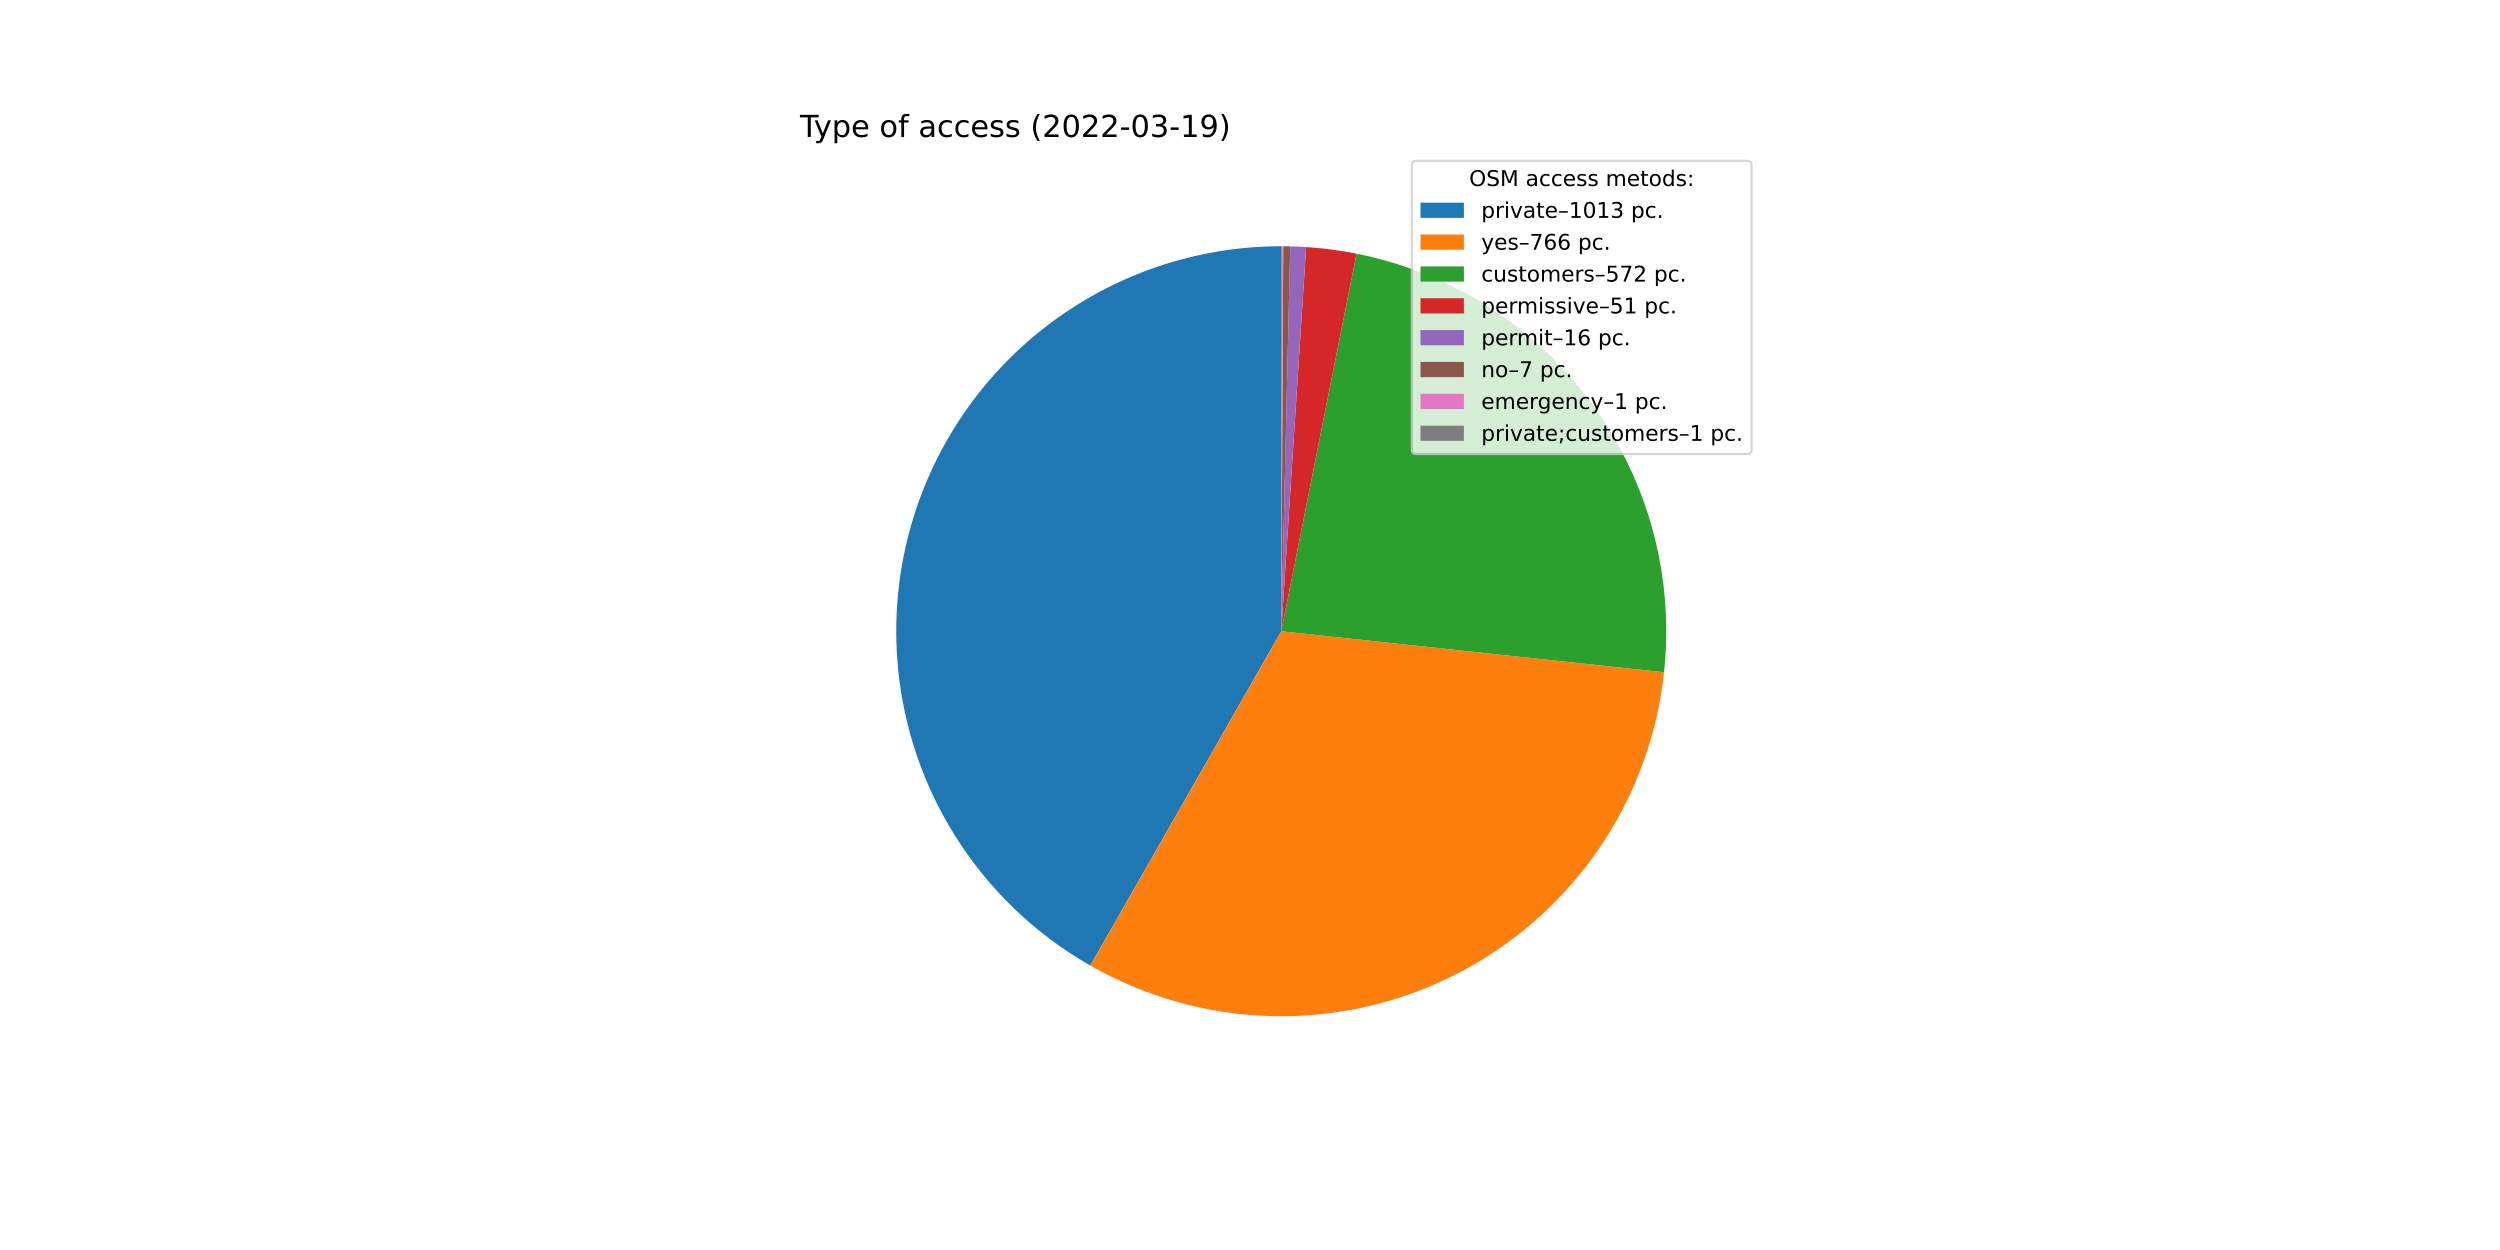
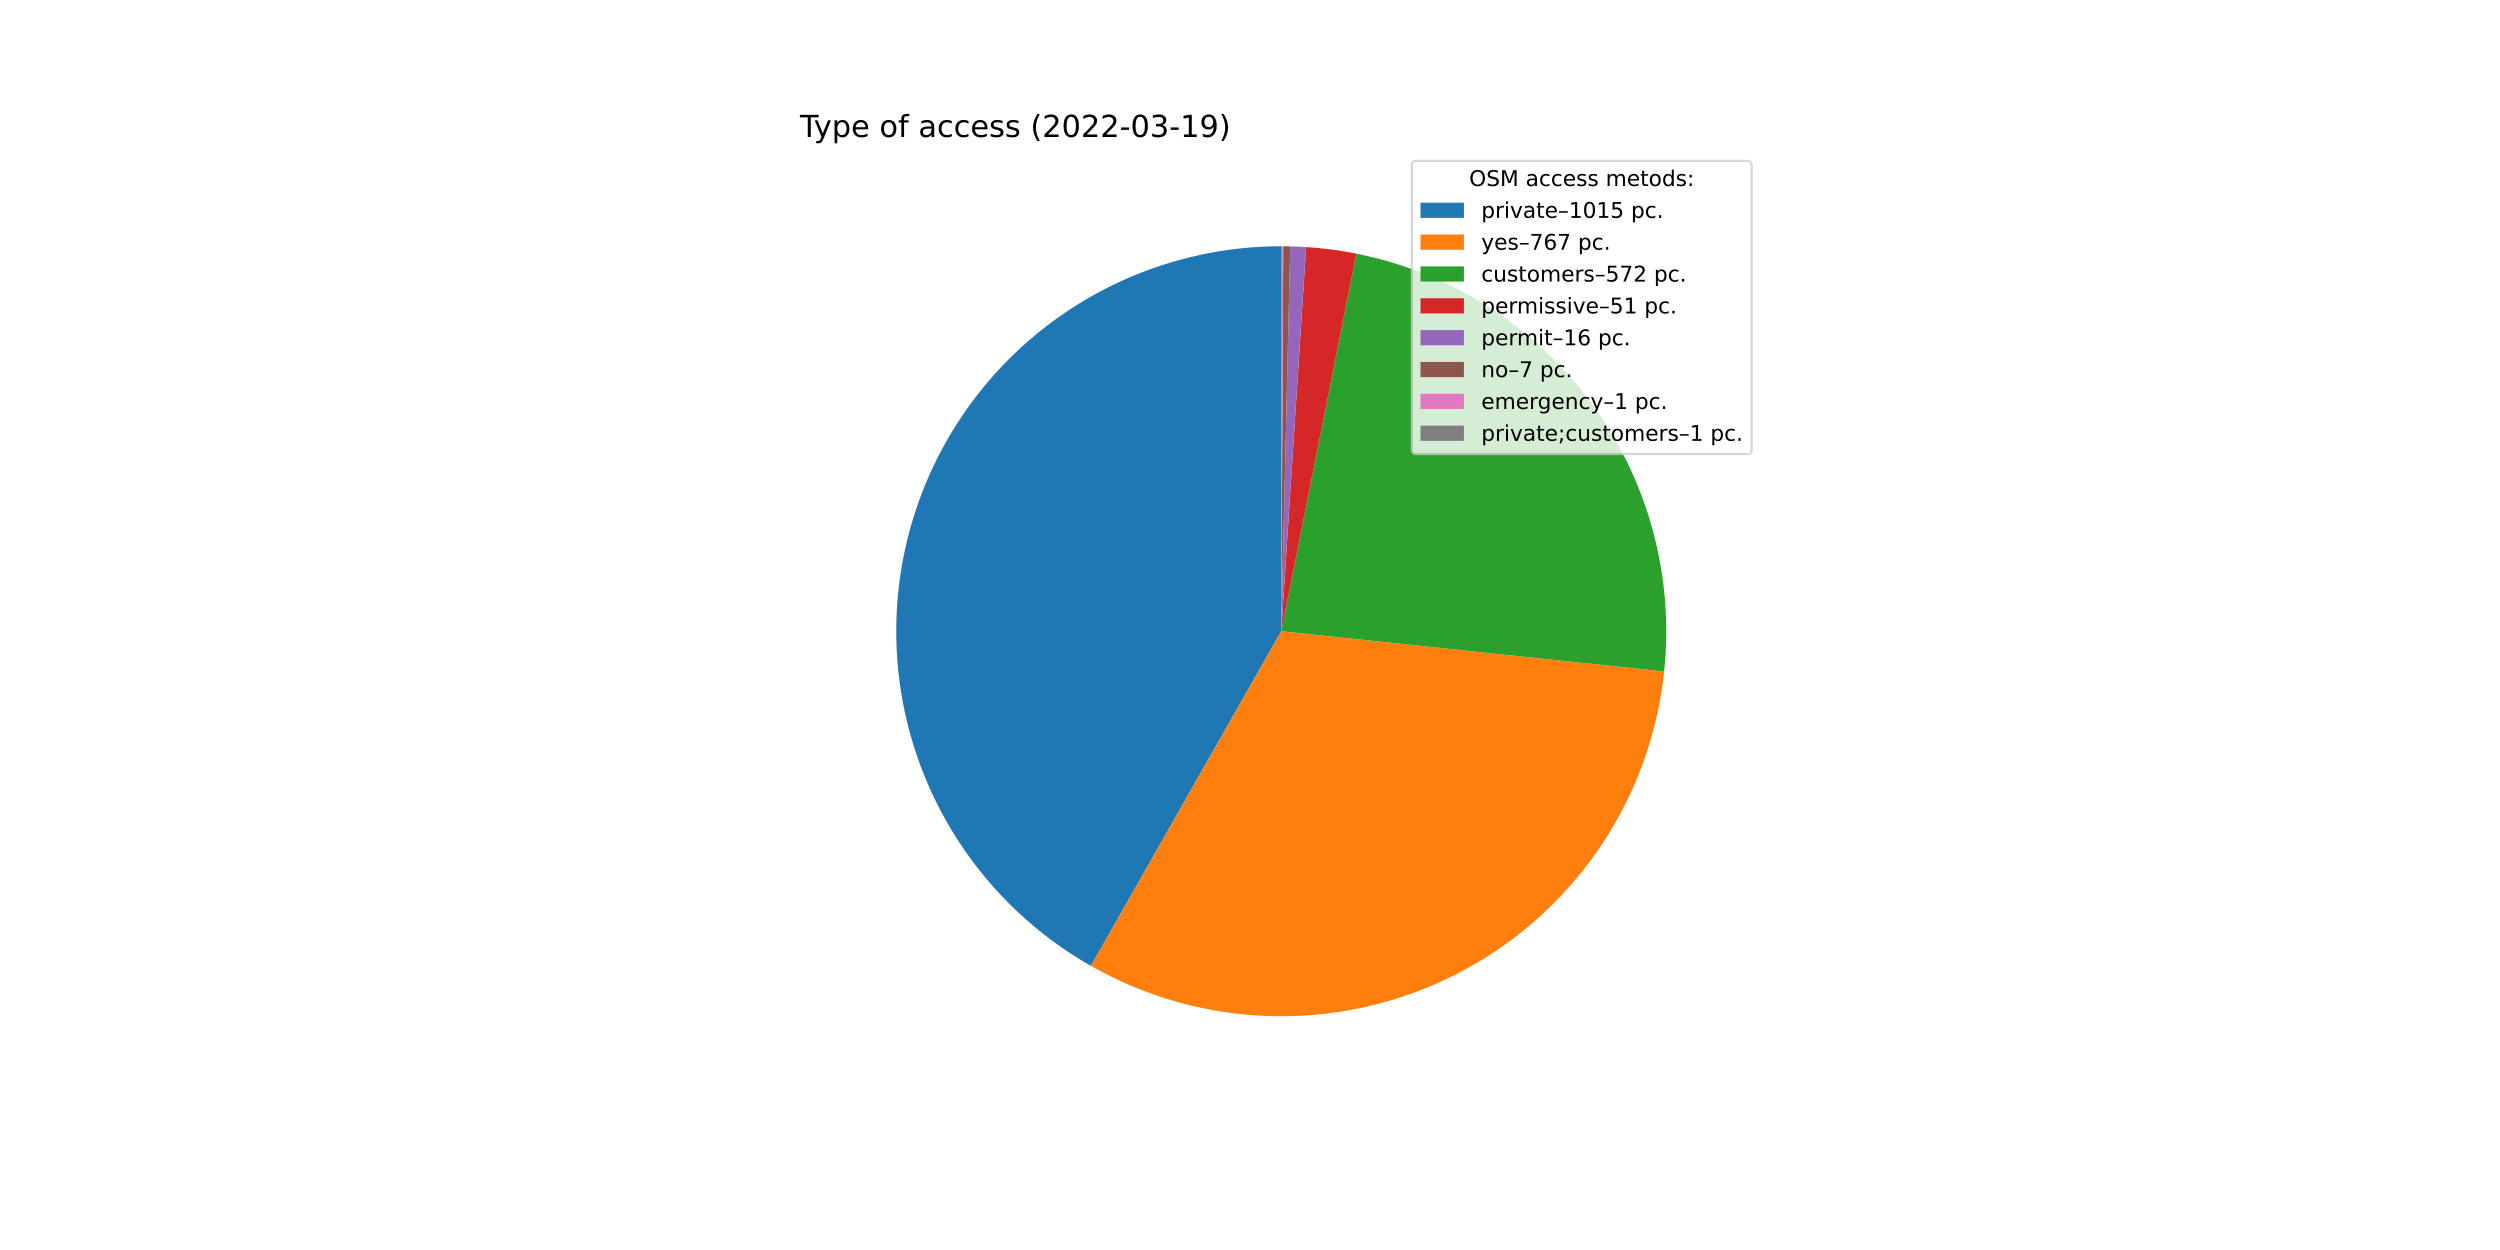
<svg xmlns="http://www.w3.org/2000/svg" xmlns:xlink="http://www.w3.org/1999/xlink" width="1152pt" height="576pt" viewBox="0 0 1152 576" version="1.1">
  <defs>
    <style type="text/css">*{stroke-linejoin: round; stroke-linecap: butt}</style>
  </defs>
  <g id="figure_1">
    <g id="patch_1">
      <path d="M 0 576  L 1152 576  L 1152 0  L 0 0  z " style="fill: #ffffff" />
    </g>
    <g id="axes_1">
      <g id="patch_2">
-         <path d="M 590.4 113.472  C 551.285 113.472 513.247 126.408 482.242 150.255  C 451.236 174.102 428.972 207.547 418.933 245.352  C 408.895 283.157 411.637 323.241 426.728 359.328  C 441.819 395.414 468.43 425.516 502.393 444.92  L 590.4 290.88  L 590.4 113.472  z " style="fill: #1f77b4" />
+         <path d="M 590.4 113.472  C 551.255 113.472 513.19 126.428 482.174 150.307  C 451.157 174.187 428.899 207.674 418.89 245.518  C 408.88 283.361 411.672 323.473 426.827 359.565  C 441.983 395.657 468.665 425.737 502.691 445.09  L 590.4 290.88  L 590.4 113.472  z " style="fill: #1f77b4" />
      </g>
      <g id="patch_3">
-         <path d="M 502.393 444.92  C 527.979 459.538 556.808 467.553 586.267 468.24  C 615.726 468.926 644.897 462.263 671.136 448.853  C 697.375 435.442 719.864 415.704 736.564 391.426  C 753.265 367.149 763.657 339.089 766.797 309.79  L 590.4 290.88  L 502.393 444.92  z " style="fill: #ff7f0e" />
+         <path d="M 502.691 445.09  C 528.307 459.659 557.153 467.619 586.616 468.248  C 616.078 468.876 645.238 462.154 671.452 448.691  C 697.666 435.227 720.117 415.442 736.769 391.129  C 753.421 366.815 763.756 338.732 766.836 309.424  L 590.4 290.88  L 502.691 445.09  z " style="fill: #ff7f0e" />
      </g>
      <g id="patch_4">
-         <path d="M 766.797 309.79  C 771.517 265.763 759.587 221.526 733.371 185.842  C 707.154 150.158 668.506 125.551 625.081 116.895  L 590.4 290.88  L 766.797 309.79  z " style="fill: #2ca02c" />
+         <path d="M 766.836 309.424  C 771.459 265.443 759.473 221.285 733.249 185.677  C 707.025 150.068 668.411 125.521 625.039 116.886  L 590.4 290.88  L 766.836 309.424  z " style="fill: #2ca02c" />
      </g>
      <g id="patch_5">
-         <path d="M 625.081 116.895  C 621.252 116.132 617.399 115.495 613.528 114.986  C 609.657 114.477 605.77 114.096 601.874 113.843  L 590.4 290.88  L 625.081 116.895  z " style="fill: #d62728" />
+         <path d="M 625.039 116.886  C 621.214 116.125 617.366 115.49 613.5 114.982  C 609.633 114.475 605.751 114.094 601.86 113.843  L 590.4 290.88  L 625.039 116.886  z " style="fill: #d62728" />
      </g>
      <g id="patch_6">
-         <path d="M 601.874 113.843  C 600.652 113.764 599.429 113.698 598.205 113.644  C 596.982 113.59 595.758 113.549 594.533 113.52  L 590.4 290.88  L 601.874 113.843  z " style="fill: #9467bd" />
+         <path d="M 601.86 113.843  C 600.639 113.764 599.418 113.697 598.196 113.643  C 596.974 113.59 595.751 113.548 594.528 113.52  L 590.4 290.88  L 601.86 113.843  z " style="fill: #9467bd" />
      </g>
      <g id="patch_7">
-         <path d="M 594.533 113.52  C 593.998 113.508 593.462 113.498 592.926 113.49  C 592.39 113.482 591.854 113.477 591.319 113.474  L 590.4 290.88  L 594.533 113.52  z " style="fill: #8c564b" />
+         <path d="M 594.528 113.52  C 593.993 113.508 593.458 113.498 592.923 113.49  C 592.388 113.482 591.853 113.477 591.317 113.474  L 590.4 290.88  L 594.528 113.52  z " style="fill: #8c564b" />
      </g>
      <g id="patch_8">
-         <path d="M 591.319 113.474  C 591.242 113.474 591.165 113.474 591.089 113.473  C 591.012 113.473 590.936 113.473 590.859 113.473  L 590.4 290.88  L 591.319 113.474  z " style="fill: #e377c2" />
+         <path d="M 591.317 113.474  C 591.241 113.474 591.165 113.474 591.088 113.473  C 591.012 113.473 590.935 113.473 590.859 113.473  L 590.4 290.88  L 591.317 113.474  z " style="fill: #e377c2" />
      </g>
      <g id="patch_9">
-         <path d="M 590.859 113.473  C 590.783 113.472 590.706 113.472 590.63 113.472  C 590.553 113.472 590.477 113.472 590.4 113.472  L 590.4 290.88  L 590.859 113.473  z " style="fill: #7f7f7f" />
+         <path d="M 590.859 113.473  C 590.782 113.472 590.706 113.472 590.629 113.472  C 590.553 113.472 590.476 113.472 590.4 113.472  L 590.4 290.88  L 590.859 113.473  z " style="fill: #7f7f7f" />
      </g>
      <g id="matplotlib.axis_1" />
      <g id="matplotlib.axis_2" />
      <g id="text_1">
        <g transform="translate(368.64 63.12)scale(0.14 -0.14)">
          <defs>
            <path id="DejaVuSans-54" d="M -19 4666  L 3928 4666  L 3928 4134  L 2272 4134  L 2272 0  L 1638 0  L 1638 4134  L -19 4134  L -19 4666  z " transform="scale(0.015625)" />
            <path id="DejaVuSans-79" d="M 2059 -325  Q 1816 -950 1584 -1140  Q 1353 -1331 966 -1331  L 506 -1331  L 506 -850  L 844 -850  Q 1081 -850 1212 -737  Q 1344 -625 1503 -206  L 1606 56  L 191 3500  L 800 3500  L 1894 763  L 2988 3500  L 3597 3500  L 2059 -325  z " transform="scale(0.015625)" />
            <path id="DejaVuSans-70" d="M 1159 525  L 1159 -1331  L 581 -1331  L 581 3500  L 1159 3500  L 1159 2969  Q 1341 3281 1617 3432  Q 1894 3584 2278 3584  Q 2916 3584 3314 3078  Q 3713 2572 3713 1747  Q 3713 922 3314 415  Q 2916 -91 2278 -91  Q 1894 -91 1617 61  Q 1341 213 1159 525  z M 3116 1747  Q 3116 2381 2855 2742  Q 2594 3103 2138 3103  Q 1681 3103 1420 2742  Q 1159 2381 1159 1747  Q 1159 1113 1420 752  Q 1681 391 2138 391  Q 2594 391 2855 752  Q 3116 1113 3116 1747  z " transform="scale(0.015625)" />
            <path id="DejaVuSans-65" d="M 3597 1894  L 3597 1613  L 953 1613  Q 991 1019 1311 708  Q 1631 397 2203 397  Q 2534 397 2845 478  Q 3156 559 3463 722  L 3463 178  Q 3153 47 2828 -22  Q 2503 -91 2169 -91  Q 1331 -91 842 396  Q 353 884 353 1716  Q 353 2575 817 3079  Q 1281 3584 2069 3584  Q 2775 3584 3186 3129  Q 3597 2675 3597 1894  z M 3022 2063  Q 3016 2534 2758 2815  Q 2500 3097 2075 3097  Q 1594 3097 1305 2825  Q 1016 2553 972 2059  L 3022 2063  z " transform="scale(0.015625)" />
            <path id="DejaVuSans-20" transform="scale(0.015625)" />
            <path id="DejaVuSans-6f" d="M 1959 3097  Q 1497 3097 1228 2736  Q 959 2375 959 1747  Q 959 1119 1226 758  Q 1494 397 1959 397  Q 2419 397 2687 759  Q 2956 1122 2956 1747  Q 2956 2369 2687 2733  Q 2419 3097 1959 3097  z M 1959 3584  Q 2709 3584 3137 3096  Q 3566 2609 3566 1747  Q 3566 888 3137 398  Q 2709 -91 1959 -91  Q 1206 -91 779 398  Q 353 888 353 1747  Q 353 2609 779 3096  Q 1206 3584 1959 3584  z " transform="scale(0.015625)" />
            <path id="DejaVuSans-66" d="M 2375 4863  L 2375 4384  L 1825 4384  Q 1516 4384 1395 4259  Q 1275 4134 1275 3809  L 1275 3500  L 2222 3500  L 2222 3053  L 1275 3053  L 1275 0  L 697 0  L 697 3053  L 147 3053  L 147 3500  L 697 3500  L 697 3744  Q 697 4328 969 4595  Q 1241 4863 1831 4863  L 2375 4863  z " transform="scale(0.015625)" />
            <path id="DejaVuSans-61" d="M 2194 1759  Q 1497 1759 1228 1600  Q 959 1441 959 1056  Q 959 750 1161 570  Q 1363 391 1709 391  Q 2188 391 2477 730  Q 2766 1069 2766 1631  L 2766 1759  L 2194 1759  z M 3341 1997  L 3341 0  L 2766 0  L 2766 531  Q 2569 213 2275 61  Q 1981 -91 1556 -91  Q 1019 -91 701 211  Q 384 513 384 1019  Q 384 1609 779 1909  Q 1175 2209 1959 2209  L 2766 2209  L 2766 2266  Q 2766 2663 2505 2880  Q 2244 3097 1772 3097  Q 1472 3097 1187 3025  Q 903 2953 641 2809  L 641 3341  Q 956 3463 1253 3523  Q 1550 3584 1831 3584  Q 2591 3584 2966 3190  Q 3341 2797 3341 1997  z " transform="scale(0.015625)" />
            <path id="DejaVuSans-63" d="M 3122 3366  L 3122 2828  Q 2878 2963 2633 3030  Q 2388 3097 2138 3097  Q 1578 3097 1268 2742  Q 959 2388 959 1747  Q 959 1106 1268 751  Q 1578 397 2138 397  Q 2388 397 2633 464  Q 2878 531 3122 666  L 3122 134  Q 2881 22 2623 -34  Q 2366 -91 2075 -91  Q 1284 -91 818 406  Q 353 903 353 1747  Q 353 2603 823 3093  Q 1294 3584 2113 3584  Q 2378 3584 2631 3529  Q 2884 3475 3122 3366  z " transform="scale(0.015625)" />
            <path id="DejaVuSans-73" d="M 2834 3397  L 2834 2853  Q 2591 2978 2328 3040  Q 2066 3103 1784 3103  Q 1356 3103 1142 2972  Q 928 2841 928 2578  Q 928 2378 1081 2264  Q 1234 2150 1697 2047  L 1894 2003  Q 2506 1872 2764 1633  Q 3022 1394 3022 966  Q 3022 478 2636 193  Q 2250 -91 1575 -91  Q 1294 -91 989 -36  Q 684 19 347 128  L 347 722  Q 666 556 975 473  Q 1284 391 1588 391  Q 1994 391 2212 530  Q 2431 669 2431 922  Q 2431 1156 2273 1281  Q 2116 1406 1581 1522  L 1381 1569  Q 847 1681 609 1914  Q 372 2147 372 2553  Q 372 3047 722 3315  Q 1072 3584 1716 3584  Q 2034 3584 2315 3537  Q 2597 3491 2834 3397  z " transform="scale(0.015625)" />
            <path id="DejaVuSans-28" d="M 1984 4856  Q 1566 4138 1362 3434  Q 1159 2731 1159 2009  Q 1159 1288 1364 580  Q 1569 -128 1984 -844  L 1484 -844  Q 1016 -109 783 600  Q 550 1309 550 2009  Q 550 2706 781 3412  Q 1013 4119 1484 4856  L 1984 4856  z " transform="scale(0.015625)" />
            <path id="DejaVuSans-32" d="M 1228 531  L 3431 531  L 3431 0  L 469 0  L 469 531  Q 828 903 1448 1529  Q 2069 2156 2228 2338  Q 2531 2678 2651 2914  Q 2772 3150 2772 3378  Q 2772 3750 2511 3984  Q 2250 4219 1831 4219  Q 1534 4219 1204 4116  Q 875 4013 500 3803  L 500 4441  Q 881 4594 1212 4672  Q 1544 4750 1819 4750  Q 2544 4750 2975 4387  Q 3406 4025 3406 3419  Q 3406 3131 3298 2873  Q 3191 2616 2906 2266  Q 2828 2175 2409 1742  Q 1991 1309 1228 531  z " transform="scale(0.015625)" />
            <path id="DejaVuSans-30" d="M 2034 4250  Q 1547 4250 1301 3770  Q 1056 3291 1056 2328  Q 1056 1369 1301 889  Q 1547 409 2034 409  Q 2525 409 2770 889  Q 3016 1369 3016 2328  Q 3016 3291 2770 3770  Q 2525 4250 2034 4250  z M 2034 4750  Q 2819 4750 3233 4129  Q 3647 3509 3647 2328  Q 3647 1150 3233 529  Q 2819 -91 2034 -91  Q 1250 -91 836 529  Q 422 1150 422 2328  Q 422 3509 836 4129  Q 1250 4750 2034 4750  z " transform="scale(0.015625)" />
            <path id="DejaVuSans-2d" d="M 313 2009  L 1997 2009  L 1997 1497  L 313 1497  L 313 2009  z " transform="scale(0.015625)" />
            <path id="DejaVuSans-33" d="M 2597 2516  Q 3050 2419 3304 2112  Q 3559 1806 3559 1356  Q 3559 666 3084 287  Q 2609 -91 1734 -91  Q 1441 -91 1130 -33  Q 819 25 488 141  L 488 750  Q 750 597 1062 519  Q 1375 441 1716 441  Q 2309 441 2620 675  Q 2931 909 2931 1356  Q 2931 1769 2642 2001  Q 2353 2234 1838 2234  L 1294 2234  L 1294 2753  L 1863 2753  Q 2328 2753 2575 2939  Q 2822 3125 2822 3475  Q 2822 3834 2567 4026  Q 2313 4219 1838 4219  Q 1578 4219 1281 4162  Q 984 4106 628 3988  L 628 4550  Q 988 4650 1302 4700  Q 1616 4750 1894 4750  Q 2613 4750 3031 4423  Q 3450 4097 3450 3541  Q 3450 3153 3228 2886  Q 3006 2619 2597 2516  z " transform="scale(0.015625)" />
            <path id="DejaVuSans-31" d="M 794 531  L 1825 531  L 1825 4091  L 703 3866  L 703 4441  L 1819 4666  L 2450 4666  L 2450 531  L 3481 531  L 3481 0  L 794 0  L 794 531  z " transform="scale(0.015625)" />
            <path id="DejaVuSans-39" d="M 703 97  L 703 672  Q 941 559 1184 500  Q 1428 441 1663 441  Q 2288 441 2617 861  Q 2947 1281 2994 2138  Q 2813 1869 2534 1725  Q 2256 1581 1919 1581  Q 1219 1581 811 2004  Q 403 2428 403 3163  Q 403 3881 828 4315  Q 1253 4750 1959 4750  Q 2769 4750 3195 4129  Q 3622 3509 3622 2328  Q 3622 1225 3098 567  Q 2575 -91 1691 -91  Q 1453 -91 1209 -44  Q 966 3 703 97  z M 1959 2075  Q 2384 2075 2632 2365  Q 2881 2656 2881 3163  Q 2881 3666 2632 3958  Q 2384 4250 1959 4250  Q 1534 4250 1286 3958  Q 1038 3666 1038 3163  Q 1038 2656 1286 2365  Q 1534 2075 1959 2075  z " transform="scale(0.015625)" />
            <path id="DejaVuSans-29" d="M 513 4856  L 1013 4856  Q 1481 4119 1714 3412  Q 1947 2706 1947 2009  Q 1947 1309 1714 600  Q 1481 -109 1013 -844  L 513 -844  Q 928 -128 1133 580  Q 1338 1288 1338 2009  Q 1338 2731 1133 3434  Q 928 4138 513 4856  z " transform="scale(0.015625)" />
          </defs>
          <use xlink:href="#DejaVuSans-54" />
          <use xlink:href="#DejaVuSans-79" x="45.459" />
          <use xlink:href="#DejaVuSans-70" x="104.639" />
          <use xlink:href="#DejaVuSans-65" x="168.115" />
          <use xlink:href="#DejaVuSans-20" x="229.639" />
          <use xlink:href="#DejaVuSans-6f" x="261.426" />
          <use xlink:href="#DejaVuSans-66" x="322.607" />
          <use xlink:href="#DejaVuSans-20" x="357.812" />
          <use xlink:href="#DejaVuSans-61" x="389.6" />
          <use xlink:href="#DejaVuSans-63" x="450.879" />
          <use xlink:href="#DejaVuSans-63" x="505.859" />
          <use xlink:href="#DejaVuSans-65" x="560.84" />
          <use xlink:href="#DejaVuSans-73" x="622.363" />
          <use xlink:href="#DejaVuSans-73" x="674.463" />
          <use xlink:href="#DejaVuSans-20" x="726.562" />
          <use xlink:href="#DejaVuSans-28" x="758.35" />
          <use xlink:href="#DejaVuSans-32" x="797.363" />
          <use xlink:href="#DejaVuSans-30" x="860.986" />
          <use xlink:href="#DejaVuSans-32" x="924.609" />
          <use xlink:href="#DejaVuSans-32" x="988.232" />
          <use xlink:href="#DejaVuSans-2d" x="1051.855" />
          <use xlink:href="#DejaVuSans-30" x="1087.939" />
          <use xlink:href="#DejaVuSans-33" x="1151.562" />
          <use xlink:href="#DejaVuSans-2d" x="1215.186" />
          <use xlink:href="#DejaVuSans-31" x="1251.27" />
          <use xlink:href="#DejaVuSans-39" x="1314.893" />
          <use xlink:href="#DejaVuSans-29" x="1378.516" />
        </g>
      </g>
      <g id="legend_1">
        <g id="patch_10">
          <path d="M 652.569 209.223  L 805.16 209.223  Q 807.16 209.223 807.16 207.223  L 807.16 76.12  Q 807.16 74.12 805.16 74.12  L 652.569 74.12  Q 650.569 74.12 650.569 76.12  L 650.569 207.223  Q 650.569 209.223 652.569 209.223  z " style="fill: #ffffff; opacity: 0.8; stroke: #cccccc; stroke-linejoin: miter" />
        </g>
        <g id="text_2">
          <g transform="translate(676.9842 85.71844)scale(0.1 -0.1)">
            <defs>
              <path id="DejaVuSans-4f" d="M 2522 4238  Q 1834 4238 1429 3725  Q 1025 3213 1025 2328  Q 1025 1447 1429 934  Q 1834 422 2522 422  Q 3209 422 3611 934  Q 4013 1447 4013 2328  Q 4013 3213 3611 3725  Q 3209 4238 2522 4238  z M 2522 4750  Q 3503 4750 4090 4092  Q 4678 3434 4678 2328  Q 4678 1225 4090 567  Q 3503 -91 2522 -91  Q 1538 -91 948 565  Q 359 1222 359 2328  Q 359 3434 948 4092  Q 1538 4750 2522 4750  z " transform="scale(0.015625)" />
              <path id="DejaVuSans-53" d="M 3425 4513  L 3425 3897  Q 3066 4069 2747 4153  Q 2428 4238 2131 4238  Q 1616 4238 1336 4038  Q 1056 3838 1056 3469  Q 1056 3159 1242 3001  Q 1428 2844 1947 2747  L 2328 2669  Q 3034 2534 3370 2195  Q 3706 1856 3706 1288  Q 3706 609 3251 259  Q 2797 -91 1919 -91  Q 1588 -91 1214 -16  Q 841 59 441 206  L 441 856  Q 825 641 1194 531  Q 1563 422 1919 422  Q 2459 422 2753 634  Q 3047 847 3047 1241  Q 3047 1584 2836 1778  Q 2625 1972 2144 2069  L 1759 2144  Q 1053 2284 737 2584  Q 422 2884 422 3419  Q 422 4038 858 4394  Q 1294 4750 2059 4750  Q 2388 4750 2728 4690  Q 3069 4631 3425 4513  z " transform="scale(0.015625)" />
              <path id="DejaVuSans-4d" d="M 628 4666  L 1569 4666  L 2759 1491  L 3956 4666  L 4897 4666  L 4897 0  L 4281 0  L 4281 4097  L 3078 897  L 2444 897  L 1241 4097  L 1241 0  L 628 0  L 628 4666  z " transform="scale(0.015625)" />
              <path id="DejaVuSans-6d" d="M 3328 2828  Q 3544 3216 3844 3400  Q 4144 3584 4550 3584  Q 5097 3584 5394 3201  Q 5691 2819 5691 2113  L 5691 0  L 5113 0  L 5113 2094  Q 5113 2597 4934 2840  Q 4756 3084 4391 3084  Q 3944 3084 3684 2787  Q 3425 2491 3425 1978  L 3425 0  L 2847 0  L 2847 2094  Q 2847 2600 2669 2842  Q 2491 3084 2119 3084  Q 1678 3084 1418 2786  Q 1159 2488 1159 1978  L 1159 0  L 581 0  L 581 3500  L 1159 3500  L 1159 2956  Q 1356 3278 1631 3431  Q 1906 3584 2284 3584  Q 2666 3584 2933 3390  Q 3200 3197 3328 2828  z " transform="scale(0.015625)" />
              <path id="DejaVuSans-74" d="M 1172 4494  L 1172 3500  L 2356 3500  L 2356 3053  L 1172 3053  L 1172 1153  Q 1172 725 1289 603  Q 1406 481 1766 481  L 2356 481  L 2356 0  L 1766 0  Q 1100 0 847 248  Q 594 497 594 1153  L 594 3053  L 172 3053  L 172 3500  L 594 3500  L 594 4494  L 1172 4494  z " transform="scale(0.015625)" />
              <path id="DejaVuSans-64" d="M 2906 2969  L 2906 4863  L 3481 4863  L 3481 0  L 2906 0  L 2906 525  Q 2725 213 2448 61  Q 2172 -91 1784 -91  Q 1150 -91 751 415  Q 353 922 353 1747  Q 353 2572 751 3078  Q 1150 3584 1784 3584  Q 2172 3584 2448 3432  Q 2725 3281 2906 2969  z M 947 1747  Q 947 1113 1208 752  Q 1469 391 1925 391  Q 2381 391 2643 752  Q 2906 1113 2906 1747  Q 2906 2381 2643 2742  Q 2381 3103 1925 3103  Q 1469 3103 1208 2742  Q 947 2381 947 1747  z " transform="scale(0.015625)" />
              <path id="DejaVuSans-3a" d="M 750 794  L 1409 794  L 1409 0  L 750 0  L 750 794  z M 750 3309  L 1409 3309  L 1409 2516  L 750 2516  L 750 3309  z " transform="scale(0.015625)" />
            </defs>
            <use xlink:href="#DejaVuSans-4f" />
            <use xlink:href="#DejaVuSans-53" x="78.711" />
            <use xlink:href="#DejaVuSans-4d" x="142.188" />
            <use xlink:href="#DejaVuSans-20" x="228.467" />
            <use xlink:href="#DejaVuSans-61" x="260.254" />
            <use xlink:href="#DejaVuSans-63" x="321.533" />
            <use xlink:href="#DejaVuSans-63" x="376.514" />
            <use xlink:href="#DejaVuSans-65" x="431.494" />
            <use xlink:href="#DejaVuSans-73" x="493.018" />
            <use xlink:href="#DejaVuSans-73" x="545.117" />
            <use xlink:href="#DejaVuSans-20" x="597.217" />
            <use xlink:href="#DejaVuSans-6d" x="629.004" />
            <use xlink:href="#DejaVuSans-65" x="726.416" />
            <use xlink:href="#DejaVuSans-74" x="787.939" />
            <use xlink:href="#DejaVuSans-6f" x="827.148" />
            <use xlink:href="#DejaVuSans-64" x="888.33" />
            <use xlink:href="#DejaVuSans-73" x="951.807" />
            <use xlink:href="#DejaVuSans-3a" x="1003.906" />
          </g>
        </g>
        <g id="patch_11">
          <path d="M 654.569 100.397  L 674.569 100.397  L 674.569 93.397  L 654.569 93.397  z " style="fill: #1f77b4" />
        </g>
        <g id="text_3">
          <g transform="translate(682.5694 100.3966)scale(0.1 -0.1)">
            <defs>
              <path id="DejaVuSans-72" d="M 2631 2963  Q 2534 3019 2420 3045  Q 2306 3072 2169 3072  Q 1681 3072 1420 2755  Q 1159 2438 1159 1844  L 1159 0  L 581 0  L 581 3500  L 1159 3500  L 1159 2956  Q 1341 3275 1631 3429  Q 1922 3584 2338 3584  Q 2397 3584 2469 3576  Q 2541 3569 2628 3553  L 2631 2963  z " transform="scale(0.015625)" />
              <path id="DejaVuSans-69" d="M 603 3500  L 1178 3500  L 1178 0  L 603 0  L 603 3500  z M 603 4863  L 1178 4863  L 1178 4134  L 603 4134  L 603 4863  z " transform="scale(0.015625)" />
              <path id="DejaVuSans-76" d="M 191 3500  L 800 3500  L 1894 563  L 2988 3500  L 3597 3500  L 2284 0  L 1503 0  L 191 3500  z " transform="scale(0.015625)" />
              <path id="DejaVuSans-2013" d="M 313 1978  L 2888 1978  L 2888 1528  L 313 1528  L 313 1978  z " transform="scale(0.015625)" />
+               <path id="DejaVuSans-35" d="M 691 4666  L 3169 4666  L 3169 4134  L 1269 4134  L 1269 2991  Q 1406 3038 1543 3061  Q 1681 3084 1819 3084  Q 2600 3084 3056 2656  Q 3513 2228 3513 1497  Q 3513 744 3044 326  Q 2575 -91 1722 -91  Q 1428 -91 1123 -41  Q 819 9 494 109  L 494 744  Q 775 591 1075 516  Q 1375 441 1709 441  Q 2250 441 2565 725  Q 2881 1009 2881 1497  Q 2881 1984 2565 2268  Q 2250 2553 1709 2553  Q 1456 2553 1204 2497  Q 953 2441 691 2322  L 691 4666  z " transform="scale(0.015625)" />
              <path id="DejaVuSans-2e" d="M 684 794  L 1344 794  L 1344 0  L 684 0  L 684 794  z " transform="scale(0.015625)" />
            </defs>
            <use xlink:href="#DejaVuSans-70" />
            <use xlink:href="#DejaVuSans-72" x="63.477" />
            <use xlink:href="#DejaVuSans-69" x="104.59" />
            <use xlink:href="#DejaVuSans-76" x="132.373" />
            <use xlink:href="#DejaVuSans-61" x="191.553" />
            <use xlink:href="#DejaVuSans-74" x="252.832" />
            <use xlink:href="#DejaVuSans-65" x="292.041" />
            <use xlink:href="#DejaVuSans-2013" x="353.564" />
            <use xlink:href="#DejaVuSans-31" x="403.564" />
            <use xlink:href="#DejaVuSans-30" x="467.188" />
            <use xlink:href="#DejaVuSans-31" x="530.811" />
-             <use xlink:href="#DejaVuSans-33" x="594.434" />
+             <use xlink:href="#DejaVuSans-35" x="594.434" />
            <use xlink:href="#DejaVuSans-20" x="658.057" />
            <use xlink:href="#DejaVuSans-70" x="689.844" />
            <use xlink:href="#DejaVuSans-63" x="753.32" />
            <use xlink:href="#DejaVuSans-2e" x="808.301" />
          </g>
        </g>
        <g id="patch_12">
          <path d="M 654.569 115.075  L 674.569 115.075  L 674.569 108.075  L 654.569 108.075  z " style="fill: #ff7f0e" />
        </g>
        <g id="text_4">
          <g transform="translate(682.5694 115.0747)scale(0.1 -0.1)">
            <defs>
              <path id="DejaVuSans-37" d="M 525 4666  L 3525 4666  L 3525 4397  L 1831 0  L 1172 0  L 2766 4134  L 525 4134  L 525 4666  z " transform="scale(0.015625)" />
              <path id="DejaVuSans-36" d="M 2113 2584  Q 1688 2584 1439 2293  Q 1191 2003 1191 1497  Q 1191 994 1439 701  Q 1688 409 2113 409  Q 2538 409 2786 701  Q 3034 994 3034 1497  Q 3034 2003 2786 2293  Q 2538 2584 2113 2584  z M 3366 4563  L 3366 3988  Q 3128 4100 2886 4159  Q 2644 4219 2406 4219  Q 1781 4219 1451 3797  Q 1122 3375 1075 2522  Q 1259 2794 1537 2939  Q 1816 3084 2150 3084  Q 2853 3084 3261 2657  Q 3669 2231 3669 1497  Q 3669 778 3244 343  Q 2819 -91 2113 -91  Q 1303 -91 875 529  Q 447 1150 447 2328  Q 447 3434 972 4092  Q 1497 4750 2381 4750  Q 2619 4750 2861 4703  Q 3103 4656 3366 4563  z " transform="scale(0.015625)" />
            </defs>
            <use xlink:href="#DejaVuSans-79" />
            <use xlink:href="#DejaVuSans-65" x="59.18" />
            <use xlink:href="#DejaVuSans-73" x="120.703" />
            <use xlink:href="#DejaVuSans-2013" x="172.803" />
            <use xlink:href="#DejaVuSans-37" x="222.803" />
            <use xlink:href="#DejaVuSans-36" x="286.426" />
-             <use xlink:href="#DejaVuSans-36" x="350.049" />
+             <use xlink:href="#DejaVuSans-37" x="350.049" />
            <use xlink:href="#DejaVuSans-20" x="413.672" />
            <use xlink:href="#DejaVuSans-70" x="445.459" />
            <use xlink:href="#DejaVuSans-63" x="508.936" />
            <use xlink:href="#DejaVuSans-2e" x="563.916" />
          </g>
        </g>
        <g id="patch_13">
          <path d="M 654.569 129.753  L 674.569 129.753  L 674.569 122.753  L 654.569 122.753  z " style="fill: #2ca02c" />
        </g>
        <g id="text_5">
          <g transform="translate(682.5694 129.7528)scale(0.1 -0.1)">
            <defs>
              <path id="DejaVuSans-75" d="M 544 1381  L 544 3500  L 1119 3500  L 1119 1403  Q 1119 906 1312 657  Q 1506 409 1894 409  Q 2359 409 2629 706  Q 2900 1003 2900 1516  L 2900 3500  L 3475 3500  L 3475 0  L 2900 0  L 2900 538  Q 2691 219 2414 64  Q 2138 -91 1772 -91  Q 1169 -91 856 284  Q 544 659 544 1381  z M 1991 3584  L 1991 3584  z " transform="scale(0.015625)" />
-               <path id="DejaVuSans-35" d="M 691 4666  L 3169 4666  L 3169 4134  L 1269 4134  L 1269 2991  Q 1406 3038 1543 3061  Q 1681 3084 1819 3084  Q 2600 3084 3056 2656  Q 3513 2228 3513 1497  Q 3513 744 3044 326  Q 2575 -91 1722 -91  Q 1428 -91 1123 -41  Q 819 9 494 109  L 494 744  Q 775 591 1075 516  Q 1375 441 1709 441  Q 2250 441 2565 725  Q 2881 1009 2881 1497  Q 2881 1984 2565 2268  Q 2250 2553 1709 2553  Q 1456 2553 1204 2497  Q 953 2441 691 2322  L 691 4666  z " transform="scale(0.015625)" />
            </defs>
            <use xlink:href="#DejaVuSans-63" />
            <use xlink:href="#DejaVuSans-75" x="54.98" />
            <use xlink:href="#DejaVuSans-73" x="118.359" />
            <use xlink:href="#DejaVuSans-74" x="170.459" />
            <use xlink:href="#DejaVuSans-6f" x="209.668" />
            <use xlink:href="#DejaVuSans-6d" x="270.85" />
            <use xlink:href="#DejaVuSans-65" x="368.262" />
            <use xlink:href="#DejaVuSans-72" x="429.785" />
            <use xlink:href="#DejaVuSans-73" x="470.898" />
            <use xlink:href="#DejaVuSans-2013" x="522.998" />
            <use xlink:href="#DejaVuSans-35" x="572.998" />
            <use xlink:href="#DejaVuSans-37" x="636.621" />
            <use xlink:href="#DejaVuSans-32" x="700.244" />
            <use xlink:href="#DejaVuSans-20" x="763.867" />
            <use xlink:href="#DejaVuSans-70" x="795.654" />
            <use xlink:href="#DejaVuSans-63" x="859.131" />
            <use xlink:href="#DejaVuSans-2e" x="914.111" />
          </g>
        </g>
        <g id="patch_14">
          <path d="M 654.569 144.431  L 674.569 144.431  L 674.569 137.431  L 654.569 137.431  z " style="fill: #d62728" />
        </g>
        <g id="text_6">
          <g transform="translate(682.5694 144.4309)scale(0.1 -0.1)">
            <use xlink:href="#DejaVuSans-70" />
            <use xlink:href="#DejaVuSans-65" x="63.477" />
            <use xlink:href="#DejaVuSans-72" x="125" />
            <use xlink:href="#DejaVuSans-6d" x="164.363" />
            <use xlink:href="#DejaVuSans-69" x="261.775" />
            <use xlink:href="#DejaVuSans-73" x="289.559" />
            <use xlink:href="#DejaVuSans-73" x="341.658" />
            <use xlink:href="#DejaVuSans-69" x="393.758" />
            <use xlink:href="#DejaVuSans-76" x="421.541" />
            <use xlink:href="#DejaVuSans-65" x="480.721" />
            <use xlink:href="#DejaVuSans-2013" x="542.244" />
            <use xlink:href="#DejaVuSans-35" x="592.244" />
            <use xlink:href="#DejaVuSans-31" x="655.867" />
            <use xlink:href="#DejaVuSans-20" x="719.49" />
            <use xlink:href="#DejaVuSans-70" x="751.277" />
            <use xlink:href="#DejaVuSans-63" x="814.754" />
            <use xlink:href="#DejaVuSans-2e" x="869.734" />
          </g>
        </g>
        <g id="patch_15">
          <path d="M 654.569 159.109  L 674.569 159.109  L 674.569 152.109  L 654.569 152.109  z " style="fill: #9467bd" />
        </g>
        <g id="text_7">
          <g transform="translate(682.5694 159.1091)scale(0.1 -0.1)">
            <use xlink:href="#DejaVuSans-70" />
            <use xlink:href="#DejaVuSans-65" x="63.477" />
            <use xlink:href="#DejaVuSans-72" x="125" />
            <use xlink:href="#DejaVuSans-6d" x="164.363" />
            <use xlink:href="#DejaVuSans-69" x="261.775" />
            <use xlink:href="#DejaVuSans-74" x="289.559" />
            <use xlink:href="#DejaVuSans-2013" x="328.768" />
            <use xlink:href="#DejaVuSans-31" x="378.768" />
            <use xlink:href="#DejaVuSans-36" x="442.391" />
            <use xlink:href="#DejaVuSans-20" x="506.014" />
            <use xlink:href="#DejaVuSans-70" x="537.801" />
            <use xlink:href="#DejaVuSans-63" x="601.277" />
            <use xlink:href="#DejaVuSans-2e" x="656.258" />
          </g>
        </g>
        <g id="patch_16">
          <path d="M 654.569 173.787  L 674.569 173.787  L 674.569 166.787  L 654.569 166.787  z " style="fill: #8c564b" />
        </g>
        <g id="text_8">
          <g transform="translate(682.5694 173.7872)scale(0.1 -0.1)">
            <defs>
              <path id="DejaVuSans-6e" d="M 3513 2113  L 3513 0  L 2938 0  L 2938 2094  Q 2938 2591 2744 2837  Q 2550 3084 2163 3084  Q 1697 3084 1428 2787  Q 1159 2491 1159 1978  L 1159 0  L 581 0  L 581 3500  L 1159 3500  L 1159 2956  Q 1366 3272 1645 3428  Q 1925 3584 2291 3584  Q 2894 3584 3203 3211  Q 3513 2838 3513 2113  z " transform="scale(0.015625)" />
            </defs>
            <use xlink:href="#DejaVuSans-6e" />
            <use xlink:href="#DejaVuSans-6f" x="63.379" />
            <use xlink:href="#DejaVuSans-2013" x="124.561" />
            <use xlink:href="#DejaVuSans-37" x="174.561" />
            <use xlink:href="#DejaVuSans-20" x="238.184" />
            <use xlink:href="#DejaVuSans-70" x="269.971" />
            <use xlink:href="#DejaVuSans-63" x="333.447" />
            <use xlink:href="#DejaVuSans-2e" x="388.428" />
          </g>
        </g>
        <g id="patch_17">
          <path d="M 654.569 188.465  L 674.569 188.465  L 674.569 181.465  L 654.569 181.465  z " style="fill: #e377c2" />
        </g>
        <g id="text_9">
          <g transform="translate(682.5694 188.4653)scale(0.1 -0.1)">
            <defs>
              <path id="DejaVuSans-67" d="M 2906 1791  Q 2906 2416 2648 2759  Q 2391 3103 1925 3103  Q 1463 3103 1205 2759  Q 947 2416 947 1791  Q 947 1169 1205 825  Q 1463 481 1925 481  Q 2391 481 2648 825  Q 2906 1169 2906 1791  z M 3481 434  Q 3481 -459 3084 -895  Q 2688 -1331 1869 -1331  Q 1566 -1331 1297 -1286  Q 1028 -1241 775 -1147  L 775 -588  Q 1028 -725 1275 -790  Q 1522 -856 1778 -856  Q 2344 -856 2625 -561  Q 2906 -266 2906 331  L 2906 616  Q 2728 306 2450 153  Q 2172 0 1784 0  Q 1141 0 747 490  Q 353 981 353 1791  Q 353 2603 747 3093  Q 1141 3584 1784 3584  Q 2172 3584 2450 3431  Q 2728 3278 2906 2969  L 2906 3500  L 3481 3500  L 3481 434  z " transform="scale(0.015625)" />
            </defs>
            <use xlink:href="#DejaVuSans-65" />
            <use xlink:href="#DejaVuSans-6d" x="61.523" />
            <use xlink:href="#DejaVuSans-65" x="158.936" />
            <use xlink:href="#DejaVuSans-72" x="220.459" />
            <use xlink:href="#DejaVuSans-67" x="259.822" />
            <use xlink:href="#DejaVuSans-65" x="323.299" />
            <use xlink:href="#DejaVuSans-6e" x="384.822" />
            <use xlink:href="#DejaVuSans-63" x="448.201" />
            <use xlink:href="#DejaVuSans-79" x="503.182" />
            <use xlink:href="#DejaVuSans-2013" x="562.361" />
            <use xlink:href="#DejaVuSans-31" x="612.361" />
            <use xlink:href="#DejaVuSans-20" x="675.984" />
            <use xlink:href="#DejaVuSans-70" x="707.771" />
            <use xlink:href="#DejaVuSans-63" x="771.248" />
            <use xlink:href="#DejaVuSans-2e" x="826.229" />
          </g>
        </g>
        <g id="patch_18">
          <path d="M 654.569 203.143  L 674.569 203.143  L 674.569 196.143  L 654.569 196.143  z " style="fill: #7f7f7f" />
        </g>
        <g id="text_10">
          <g transform="translate(682.5694 203.1434)scale(0.1 -0.1)">
            <defs>
              <path id="DejaVuSans-3b" d="M 750 3309  L 1409 3309  L 1409 2516  L 750 2516  L 750 3309  z M 750 794  L 1409 794  L 1409 256  L 897 -744  L 494 -744  L 750 256  L 750 794  z " transform="scale(0.015625)" />
            </defs>
            <use xlink:href="#DejaVuSans-70" />
            <use xlink:href="#DejaVuSans-72" x="63.477" />
            <use xlink:href="#DejaVuSans-69" x="104.59" />
            <use xlink:href="#DejaVuSans-76" x="132.373" />
            <use xlink:href="#DejaVuSans-61" x="191.553" />
            <use xlink:href="#DejaVuSans-74" x="252.832" />
            <use xlink:href="#DejaVuSans-65" x="292.041" />
            <use xlink:href="#DejaVuSans-3b" x="353.564" />
            <use xlink:href="#DejaVuSans-63" x="387.256" />
            <use xlink:href="#DejaVuSans-75" x="442.236" />
            <use xlink:href="#DejaVuSans-73" x="505.615" />
            <use xlink:href="#DejaVuSans-74" x="557.715" />
            <use xlink:href="#DejaVuSans-6f" x="596.924" />
            <use xlink:href="#DejaVuSans-6d" x="658.105" />
            <use xlink:href="#DejaVuSans-65" x="755.518" />
            <use xlink:href="#DejaVuSans-72" x="817.041" />
            <use xlink:href="#DejaVuSans-73" x="858.154" />
            <use xlink:href="#DejaVuSans-2013" x="910.254" />
            <use xlink:href="#DejaVuSans-31" x="960.254" />
            <use xlink:href="#DejaVuSans-20" x="1023.877" />
            <use xlink:href="#DejaVuSans-70" x="1055.664" />
            <use xlink:href="#DejaVuSans-63" x="1119.141" />
            <use xlink:href="#DejaVuSans-2e" x="1174.121" />
          </g>
        </g>
      </g>
    </g>
  </g>
</svg>
